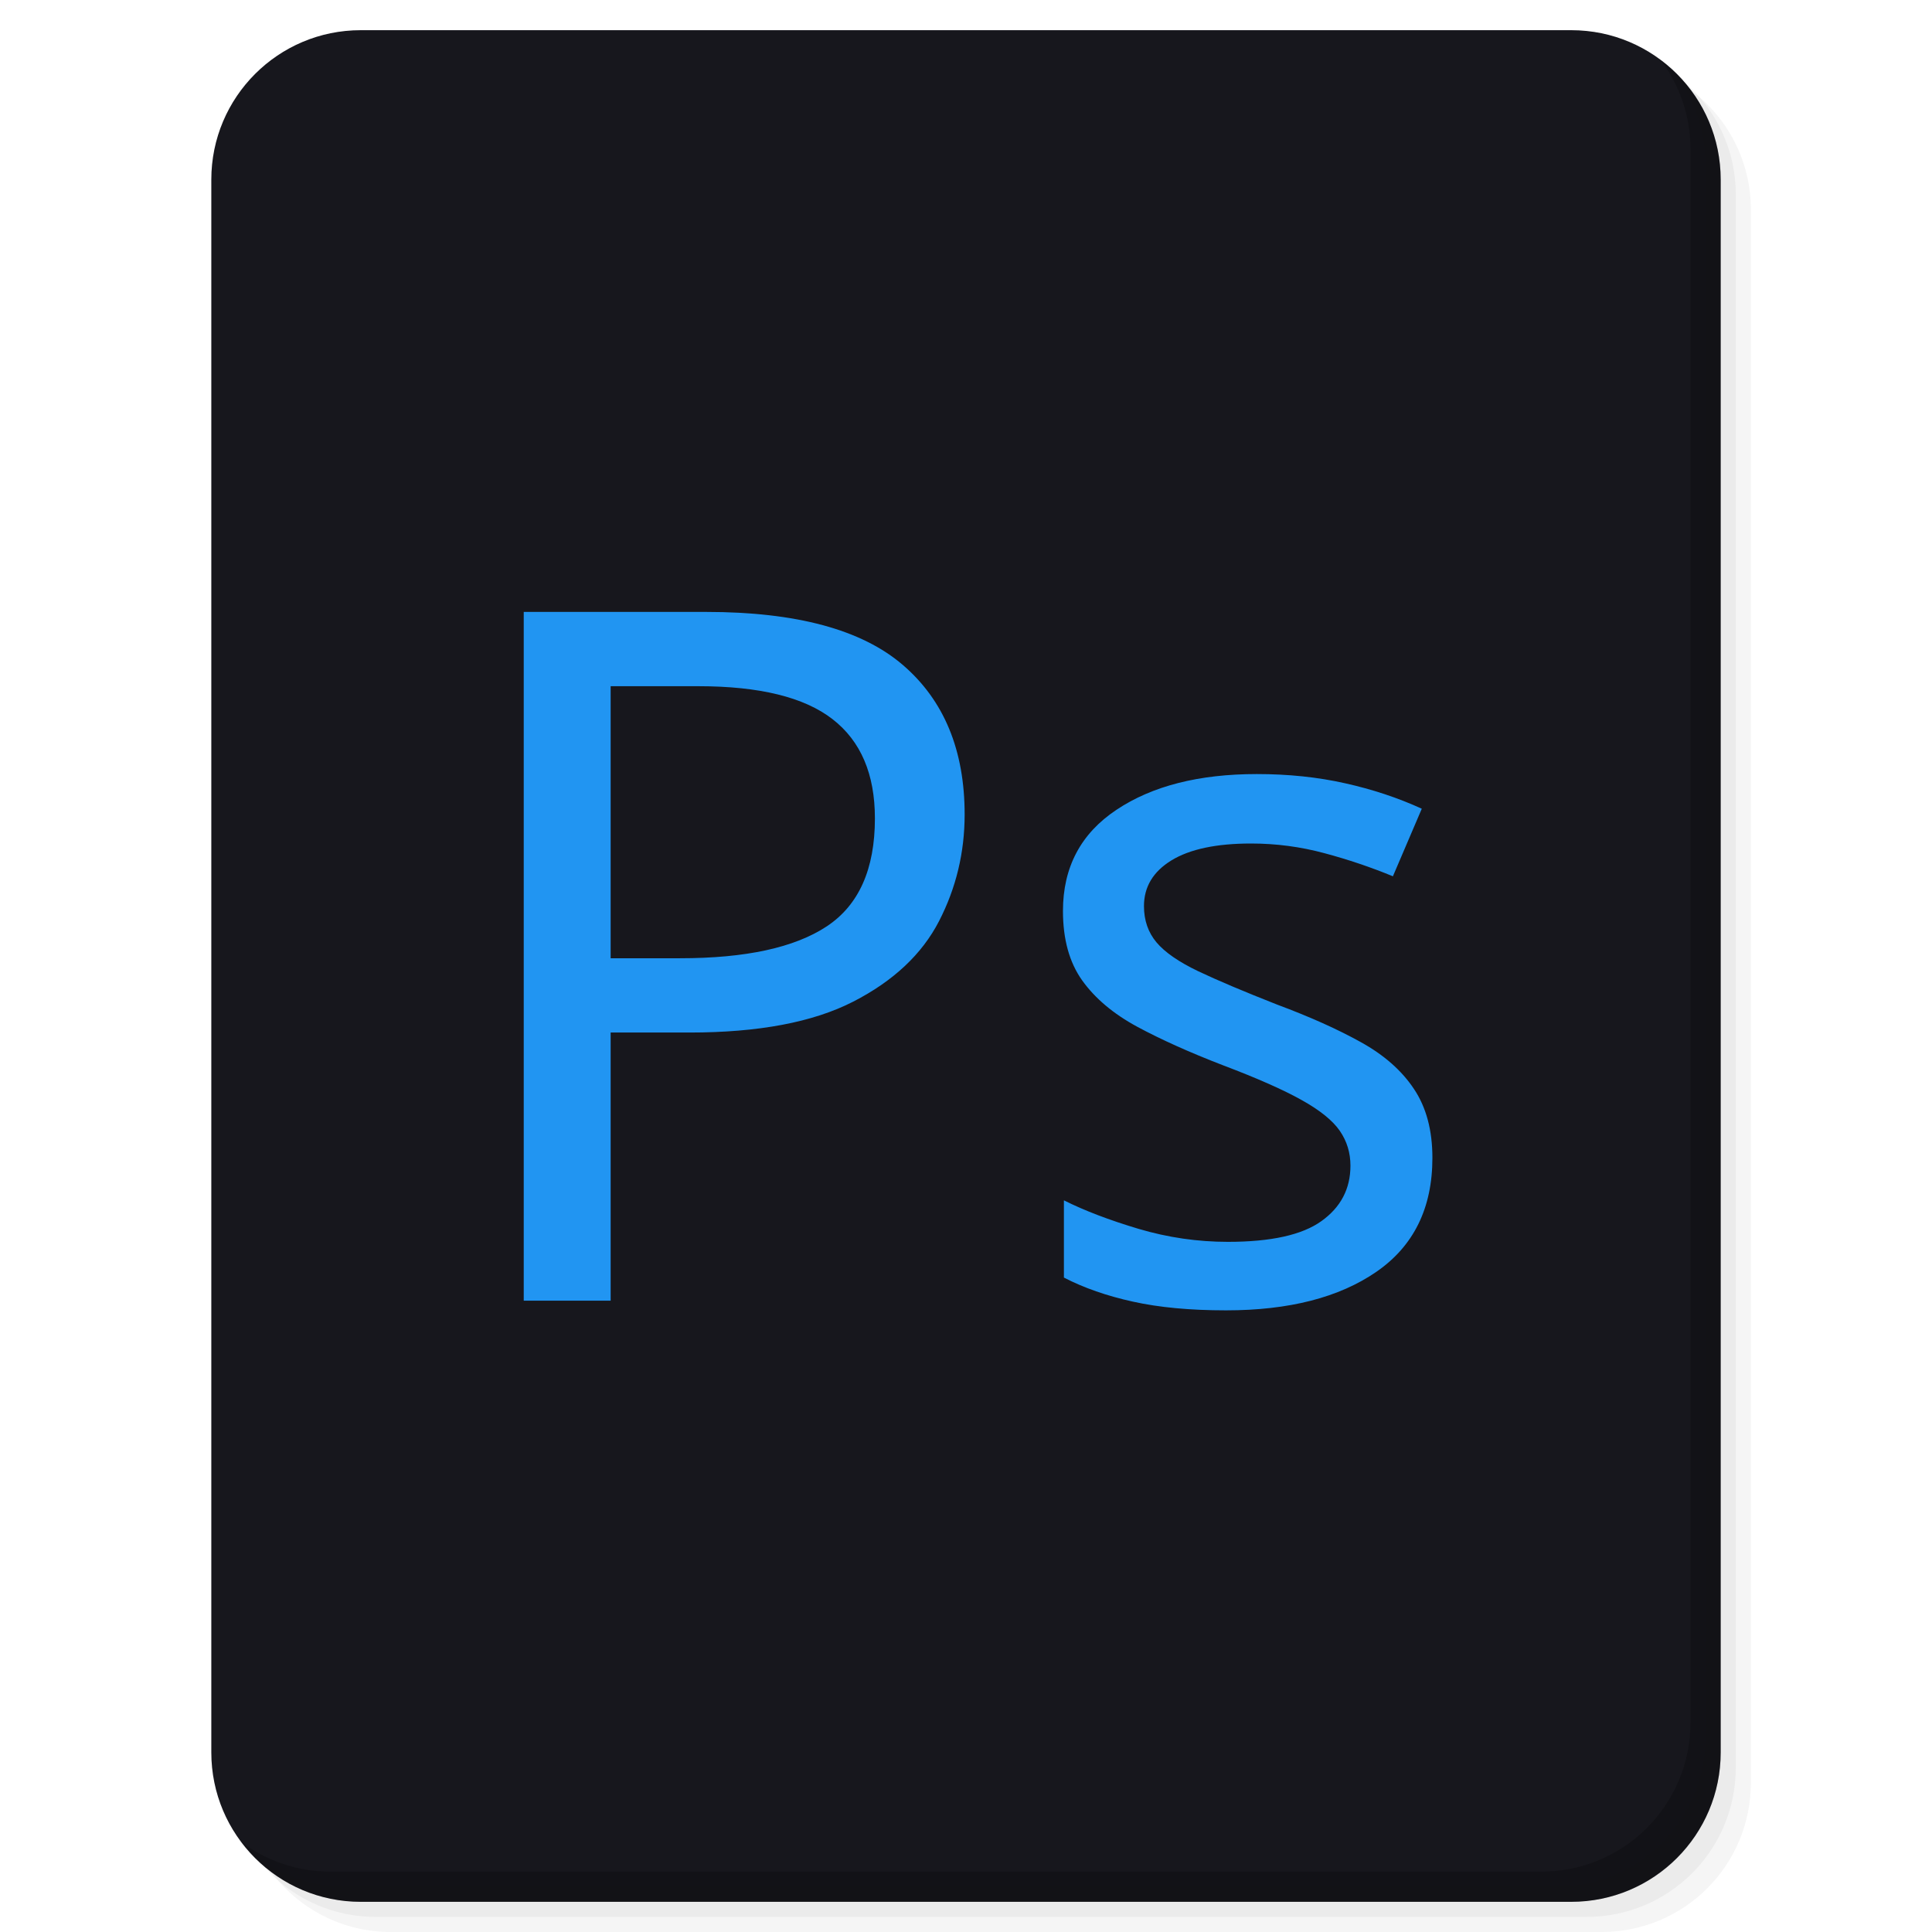
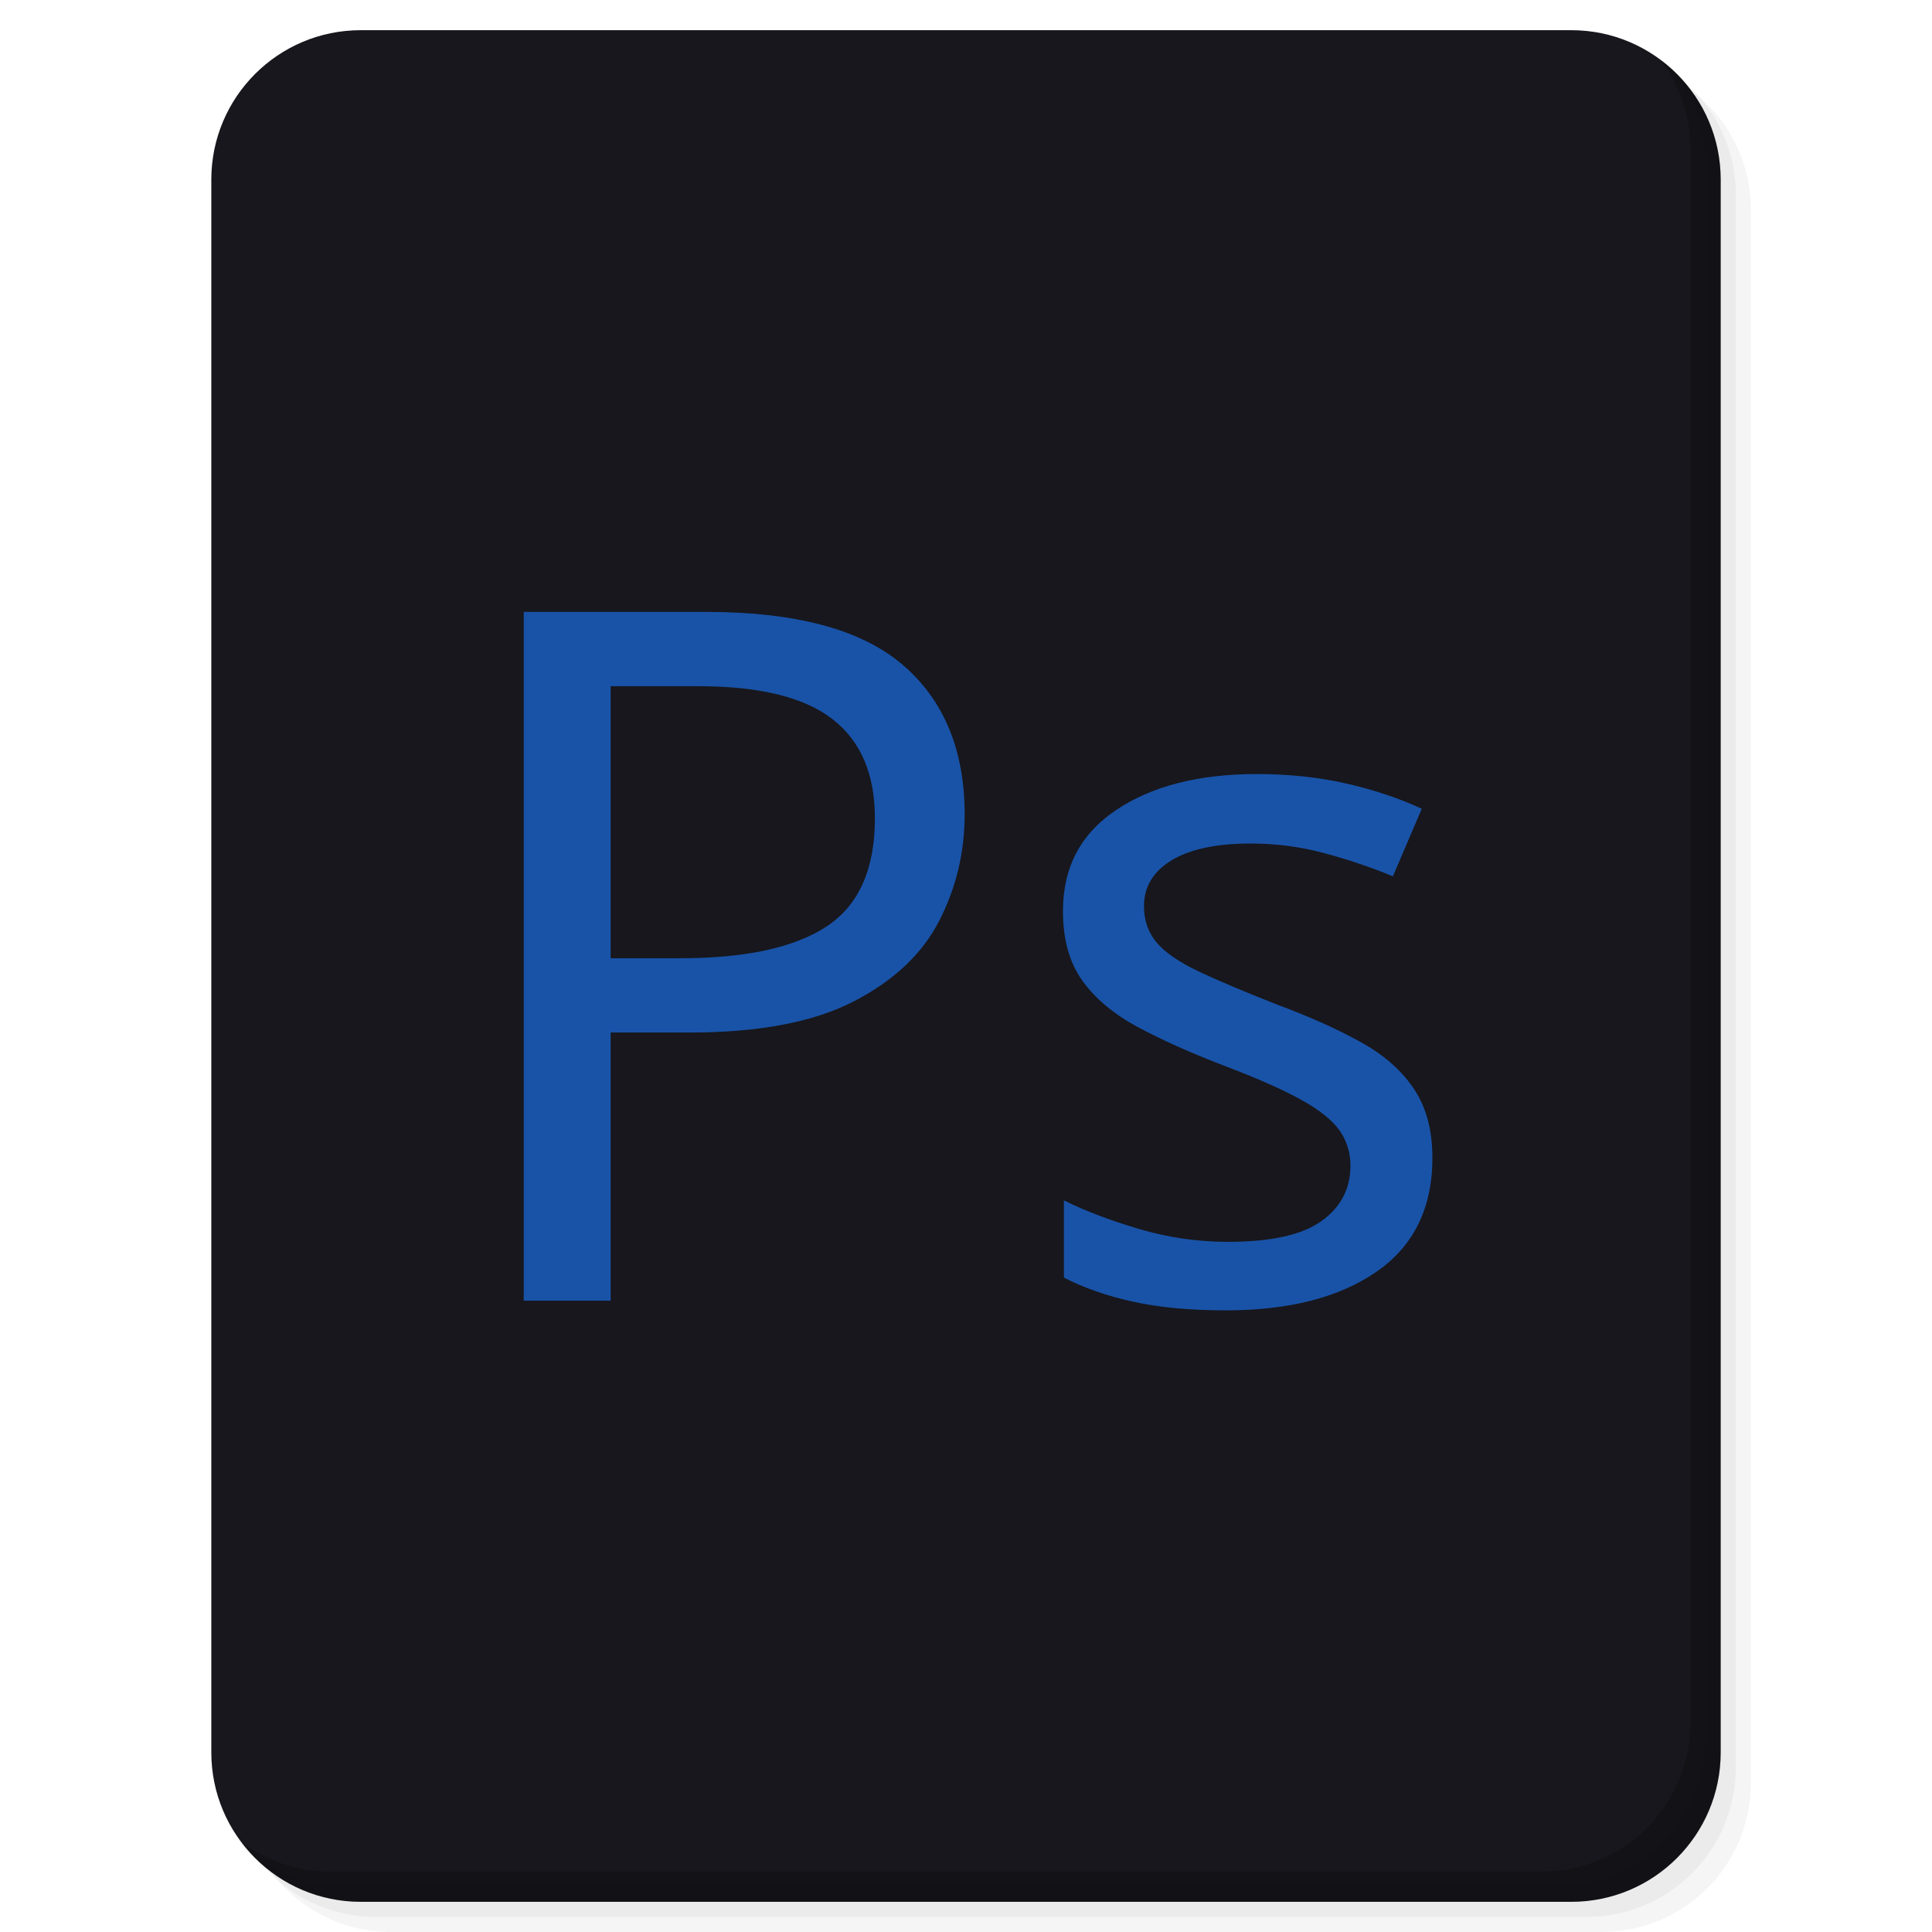
<svg xmlns="http://www.w3.org/2000/svg" xmlns:xlink="http://www.w3.org/1999/xlink" version="1.1" id="Layer_1" x="0px" y="0px" viewBox="0 0 256 256" enable-background="new 0 0 256 256" xml:space="preserve">
  <defs id="defs251">
    <clipPath id="b">
      <use width="100%" overflow="visible" xlink:href="#a" height="100%" id="use5" />
    </clipPath>
    <linearGradient x1="29.337" x2="81.837" y1="75.021" gradientUnits="userSpaceOnUse" y2="44.354" id="c">
      <stop id="stop10" offset="0" stop-opacity=".6" stop-color="#A52714" />
      <stop id="stop12" offset=".66" stop-opacity="0" stop-color="#A52714" />
    </linearGradient>
    <clipPath id="clipPath1232">
      <use width="100%" overflow="visible" xlink:href="#a" height="100%" id="use1230" />
    </clipPath>
    <clipPath id="clipPath1236">
      <use width="100%" overflow="visible" xlink:href="#a" height="100%" id="use1234" />
    </clipPath>
    <linearGradient x1="110.87" x2="52.538" y1="164.5" gradientUnits="userSpaceOnUse" y2="130.33" id="d">
      <stop id="stop23" offset="0" stop-opacity=".4" stop-color="#055524" />
      <stop id="stop25" offset=".33" stop-opacity="0" stop-color="#055524" />
    </linearGradient>
    <clipPath id="clipPath1244">
      <use width="100%" overflow="visible" xlink:href="#a" height="100%" id="use1242" />
    </clipPath>
    <clipPath id="clipPath1248">
      <use width="100%" overflow="visible" xlink:href="#a" height="100%" id="use1246" />
    </clipPath>
    <clipPath id="f">
      <use y="0" x="0" style="overflow:visible" id="use37" height="100%" xlink:href="#e" overflow="visible" width="100%" />
    </clipPath>
    <linearGradient x1="121.86" x2="136.55" y1="49.804" gradientUnits="userSpaceOnUse" y2="114.13" id="g">
      <stop id="stop42" offset="0" stop-opacity=".3" stop-color="#EA6100" />
      <stop id="stop44" offset=".66" stop-opacity="0" stop-color="#EA6100" />
    </linearGradient>
    <clipPath id="clipPath1258">
      <use width="100%" overflow="visible" xlink:href="#a" height="100%" id="use1256" />
    </clipPath>
    <clipPath id="clipPath1269">
      <use width="100%" overflow="visible" xlink:href="#a" height="100%" id="use1267" />
    </clipPath>
    <clipPath id="j">
      <use y="0" x="0" style="overflow:visible" id="use62" height="100%" xlink:href="#i" overflow="visible" width="100%" />
    </clipPath>
    <radialGradient id="l" gradientUnits="userSpaceOnUse" cy="55.948" cx="668.18" gradientTransform="translate(-576)" r="84.078">
      <stop stop-color="#3E2723" stop-opacity=".2" offset="0" id="stop73" />
      <stop stop-color="#3E2723" stop-opacity="0" offset="1" id="stop75" />
    </radialGradient>
    <clipPath id="clipPath1285">
      <use width="100%" overflow="visible" xlink:href="#a" height="100%" id="use1283" />
    </clipPath>
    <clipPath id="clipPath1289">
      <use width="100%" overflow="visible" xlink:href="#a" height="100%" id="use1287" />
    </clipPath>
    <clipPath id="n">
      <use y="0" x="0" style="overflow:visible" id="use83" height="100%" xlink:href="#m" overflow="visible" width="100%" />
    </clipPath>
    <radialGradient id="p" gradientUnits="userSpaceOnUse" cy="48.52" cx="597.88" gradientTransform="translate(-576)" r="78.044">
      <stop stop-color="#3E2723" stop-opacity=".2" offset="0" id="stop94" />
      <stop stop-color="#3E2723" stop-opacity="0" offset="1" id="stop96" />
    </radialGradient>
    <clipPath id="clipPath1305">
      <use width="100%" overflow="visible" xlink:href="#a" height="100%" id="use1303" />
    </clipPath>
    <radialGradient id="q" gradientUnits="userSpaceOnUse" cy="96.138" cx="671.84" gradientTransform="translate(-576)" r="87.87">
      <stop stop-color="#263238" stop-opacity=".2" offset="0" id="stop101" />
      <stop stop-color="#263238" stop-opacity="0" offset="1" id="stop103" />
    </radialGradient>
    <clipPath id="clipPath1312">
      <use width="100%" overflow="visible" xlink:href="#a" height="100%" id="use1310" />
    </clipPath>
    <clipPath id="clipPath1316">
      <use width="100%" overflow="visible" xlink:href="#a" height="100%" id="use1314" />
    </clipPath>
    <clipPath id="clipPath1320">
      <use width="100%" overflow="visible" xlink:href="#a" height="100%" id="use1318" />
    </clipPath>
    <clipPath id="clipPath1324">
      <use width="100%" overflow="visible" xlink:href="#a" height="100%" id="use1322" />
    </clipPath>
    <path d="m 8,184 h 83.77 l 38.88,-38.88 V 116 H 61.36 L 8,24.48 Z" id="e" />
    <path d="m 96,56 34.65,60 -38.88,68 H 184 V 56 Z" id="i" />
    <path d="M 21.97,8 V 48.34 L 61.36,116 96,56 h 88 V 8 Z" id="m" />
    <clipPath id="b-1">
      <use width="100%" overflow="visible" xlink:href="#a" height="100%" id="use5-7" />
    </clipPath>
    <clipPath id="clipPath1232-2">
      <use width="100%" overflow="visible" xlink:href="#a" height="100%" id="use1230-2" />
    </clipPath>
    <clipPath id="clipPath1236-6">
      <use width="100%" overflow="visible" xlink:href="#a" height="100%" id="use1234-1" />
    </clipPath>
    <clipPath id="clipPath1244-1">
      <use width="100%" overflow="visible" xlink:href="#a" height="100%" id="use1242-5" />
    </clipPath>
    <clipPath id="clipPath1248-9">
      <use width="100%" overflow="visible" xlink:href="#a" height="100%" id="use1246-4" />
    </clipPath>
    <clipPath id="f-9">
      <use y="0" x="0" style="overflow:visible" id="use37-0" height="100%" xlink:href="#e-8" overflow="visible" width="100%" />
    </clipPath>
    <clipPath id="clipPath1258-7">
      <use width="100%" overflow="visible" xlink:href="#a" height="100%" id="use1256-7" />
    </clipPath>
    <clipPath id="clipPath1269-1">
      <use width="100%" overflow="visible" xlink:href="#a" height="100%" id="use1267-1" />
    </clipPath>
    <clipPath id="j-5">
      <use y="0" x="0" style="overflow:visible" id="use62-9" height="100%" xlink:href="#i-5" overflow="visible" width="100%" />
    </clipPath>
    <radialGradient id="l-7" gradientUnits="userSpaceOnUse" cy="55.948" cx="668.18" gradientTransform="translate(-576)" r="84.078">
      <stop stop-color="#3E2723" stop-opacity=".2" offset="0" id="stop73-7" />
      <stop stop-color="#3E2723" stop-opacity="0" offset="1" id="stop75-6" />
    </radialGradient>
    <clipPath id="clipPath1285-7">
      <use width="100%" overflow="visible" xlink:href="#a" height="100%" id="use1283-3" />
    </clipPath>
    <clipPath id="clipPath1289-6">
      <use width="100%" overflow="visible" xlink:href="#a" height="100%" id="use1287-5" />
    </clipPath>
    <clipPath id="n-6">
      <use y="0" x="0" style="overflow:visible" id="use83-3" height="100%" xlink:href="#m-6" overflow="visible" width="100%" />
    </clipPath>
    <radialGradient id="p-9" gradientUnits="userSpaceOnUse" cy="48.52" cx="597.88" gradientTransform="translate(-576)" r="78.044">
      <stop stop-color="#3E2723" stop-opacity=".2" offset="0" id="stop94-4" />
      <stop stop-color="#3E2723" stop-opacity="0" offset="1" id="stop96-8" />
    </radialGradient>
    <clipPath id="clipPath1305-1">
      <use width="100%" overflow="visible" xlink:href="#a" height="100%" id="use1303-2" />
    </clipPath>
    <radialGradient id="q-9" gradientUnits="userSpaceOnUse" cy="96.138" cx="671.84" gradientTransform="translate(-576)" r="87.87">
      <stop stop-color="#263238" stop-opacity=".2" offset="0" id="stop101-3" />
      <stop stop-color="#263238" stop-opacity="0" offset="1" id="stop103-9" />
    </radialGradient>
    <clipPath id="clipPath1312-0">
      <use width="100%" overflow="visible" xlink:href="#a" height="100%" id="use1310-8" />
    </clipPath>
    <clipPath id="clipPath1316-8">
      <use width="100%" overflow="visible" xlink:href="#a" height="100%" id="use1314-5" />
    </clipPath>
    <clipPath id="clipPath1320-0">
      <use width="100%" overflow="visible" xlink:href="#a" height="100%" id="use1318-9" />
    </clipPath>
    <clipPath id="clipPath1324-6">
      <use width="100%" overflow="visible" xlink:href="#a" height="100%" id="use1322-3" />
    </clipPath>
    <path d="m 8,184 h 83.77 l 38.88,-38.88 V 116 H 61.36 L 8,24.48 Z" id="e-8" />
    <path d="m 96,56 34.65,60 -38.88,68 H 184 V 56 Z" id="i-5" />
    <path d="M 21.97,8 V 48.34 L 61.36,116 96,56 h 88 V 8 Z" id="m-6" />
    <radialGradient id="r" gradientUnits="userSpaceOnUse" cy="32.014" cx="34.286" gradientTransform="translate(-23.07961,-106.2699)" r="176.75">
      <stop stop-color="#fff" stop-opacity=".1" offset="0" id="stop130" />
      <stop stop-color="#fff" stop-opacity="0" offset="1" id="stop132" />
    </radialGradient>
    <clipPath id="b-0">
      <use y="0" x="0" style="overflow:visible" width="100%" overflow="visible" xlink:href="#a" height="100%" id="use5-5" />
    </clipPath>
    <clipPath id="clipPath963">
      <use y="0" x="0" style="overflow:visible" width="100%" overflow="visible" xlink:href="#a" height="100%" id="use961" />
    </clipPath>
    <clipPath id="clipPath967">
      <use y="0" x="0" style="overflow:visible" width="100%" overflow="visible" xlink:href="#a" height="100%" id="use965" />
    </clipPath>
    <radialGradient id="q-94" gradientUnits="userSpaceOnUse" cy="96.138" cx="671.84" gradientTransform="translate(-576)" r="87.87">
      <stop stop-color="#263238" stop-opacity=".2" offset="0" id="stop101-6" />
      <stop stop-color="#263238" stop-opacity="0" offset="1" id="stop103-92" />
    </radialGradient>
    <clipPath id="clipPath974">
      <use y="0" x="0" style="overflow:visible" width="100%" overflow="visible" xlink:href="#a" height="100%" id="use972" />
    </clipPath>
    <radialGradient id="p-2" gradientUnits="userSpaceOnUse" cy="48.52" cx="597.88" gradientTransform="translate(-576)" r="78.044">
      <stop stop-color="#3E2723" stop-opacity=".2" offset="0" id="stop94-47" />
      <stop stop-color="#3E2723" stop-opacity="0" offset="1" id="stop96-7" />
    </radialGradient>
    <clipPath id="clipPath981">
      <use y="0" x="0" style="overflow:visible" width="100%" overflow="visible" xlink:href="#a" height="100%" id="use979" />
    </clipPath>
    <clipPath id="clipPath985">
      <use y="0" x="0" style="overflow:visible" width="100%" overflow="visible" xlink:href="#a" height="100%" id="use983" />
    </clipPath>
    <clipPath id="n-5">
      <use width="100%" overflow="visible" xlink:href="#m-0" height="100%" id="use83-4" style="overflow:visible" x="0" y="0" />
    </clipPath>
    <radialGradient id="l-2" gradientUnits="userSpaceOnUse" cy="55.948" cx="668.18" gradientTransform="translate(-576)" r="84.078">
      <stop stop-color="#3E2723" stop-opacity=".2" offset="0" id="stop73-8" />
      <stop stop-color="#3E2723" stop-opacity="0" offset="1" id="stop75-9" />
    </radialGradient>
    <clipPath id="clipPath997">
      <use y="0" x="0" style="overflow:visible" width="100%" overflow="visible" xlink:href="#a" height="100%" id="use995" />
    </clipPath>
    <clipPath id="clipPath1001">
      <use y="0" x="0" style="overflow:visible" width="100%" overflow="visible" xlink:href="#a" height="100%" id="use999" />
    </clipPath>
    <clipPath id="j-3">
      <use width="100%" overflow="visible" xlink:href="#i-1" height="100%" id="use62-6" style="overflow:visible" x="0" y="0" />
    </clipPath>
    <clipPath id="clipPath1010">
      <use y="0" x="0" style="overflow:visible" width="100%" overflow="visible" xlink:href="#a" height="100%" id="use1008" />
    </clipPath>
    <clipPath id="clipPath1017">
      <use y="0" x="0" style="overflow:visible" width="100%" overflow="visible" xlink:href="#a" height="100%" id="use1015" />
    </clipPath>
    <clipPath id="f-0">
      <use width="100%" overflow="visible" xlink:href="#e-1" height="100%" id="use37-5" style="overflow:visible" x="0" y="0" />
    </clipPath>
    <clipPath id="clipPath1029">
      <use y="0" x="0" style="overflow:visible" width="100%" overflow="visible" xlink:href="#a" height="100%" id="use1027" />
    </clipPath>
    <clipPath id="clipPath1033">
      <use y="0" x="0" style="overflow:visible" width="100%" overflow="visible" xlink:href="#a" height="100%" id="use1031" />
    </clipPath>
    <clipPath id="clipPath1043">
      <use y="0" x="0" style="overflow:visible" width="100%" overflow="visible" xlink:href="#a" height="100%" id="use1041" />
    </clipPath>
    <clipPath id="clipPath1047">
      <use y="0" x="0" style="overflow:visible" width="100%" overflow="visible" xlink:href="#a" height="100%" id="use1045" />
    </clipPath>
    <path id="e-1" d="m 8,184 h 83.77 l 38.88,-38.88 V 116 H 61.36 L 8,24.48 Z" />
    <path id="i-1" d="m 96,56 34.65,60 -38.88,68 H 184 V 56 Z" />
    <path id="m-0" d="M 21.97,8 V 48.34 L 61.36,116 96,56 h 88 V 8 Z" />
    <circle r="88" cx="96" cy="96" id="a" />
    <path d="m8 184h83.77l38.88-38.88v-29.12h-69.29l-53.36-91.52z" id="e-6" />
    <path d="m96 56l34.65 60-38.88 68h92.23v-128z" id="i-2" />
    <path d="m21.97 8v40.34l39.39 67.66 34.64-60h88v-48z" id="m-8" />
    <defs id="defs1820">
      <path d="M 21.97,8 V 48.34 L 61.36,116 96,56 h 88 V 8 Z" id="path1928" />
    </defs>
    <clipPath id="n-7">
      <use id="use1822" height="100%" xlink:href="#m-8" overflow="visible" width="100%" style="overflow:visible" x="0" y="0" />
    </clipPath>
    <defs id="defs1799">
      <path d="m 96,56 34.65,60 -38.88,68 H 184 V 56 Z" id="path1918" />
    </defs>
    <clipPath id="j-6">
      <use id="use1801" height="100%" xlink:href="#i-2" overflow="visible" width="100%" style="overflow:visible" x="0" y="0" />
    </clipPath>
    <defs id="defs1774">
      <path d="m 8,184 h 83.77 l 38.88,-38.88 V 116 H 61.36 L 8,24.48 Z" id="path1902" />
    </defs>
    <clipPath id="f-06">
      <use id="use1776" height="100%" xlink:href="#e-6" overflow="visible" width="100%" style="overflow:visible" x="0" y="0" />
    </clipPath>
    <linearGradient x1="110.87" x2="52.538" y1="164.5" gradientUnits="userSpaceOnUse" y2="130.33" id="linearGradient1897">
      <stop id="stop1762" offset="0" stop-opacity=".4" stop-color="#055524" />
      <stop id="stop1764" offset=".33" stop-opacity="0" stop-color="#055524" />
    </linearGradient>
    <linearGradient x1="29.337" x2="81.837" y1="75.021" gradientUnits="userSpaceOnUse" y2="44.354" id="linearGradient1889">
      <stop id="stop1749" offset="0" stop-opacity=".6" stop-color="#A52714" />
      <stop id="stop1751" offset=".66" stop-opacity="0" stop-color="#A52714" />
    </linearGradient>
    <linearGradient id="linearGradient1910" y2="114.13" gradientUnits="userSpaceOnUse" y1="49.804" x2="136.55" x1="121.86">
      <stop stop-color="#EA6100" stop-opacity=".3" offset="0" id="stop1781" />
      <stop stop-color="#EA6100" stop-opacity="0" offset=".66" id="stop1783" />
    </linearGradient>
    <clipPath id="b-3">
      <use y="0" x="0" style="overflow:visible" width="100%" overflow="visible" xlink:href="#a" height="100%" id="use5-1" />
    </clipPath>
    <clipPath id="clipPath1024">
      <use y="0" x="0" style="overflow:visible" width="100%" overflow="visible" xlink:href="#a" height="100%" id="use1022" />
    </clipPath>
    <clipPath id="clipPath1028">
      <use y="0" x="0" style="overflow:visible" width="100%" overflow="visible" xlink:href="#a" height="100%" id="use1026" />
    </clipPath>
    <clipPath id="clipPath1035">
      <use y="0" x="0" style="overflow:visible" width="100%" overflow="visible" xlink:href="#a" height="100%" id="use1033" />
    </clipPath>
    <clipPath id="clipPath1039">
      <use y="0" x="0" style="overflow:visible" width="100%" overflow="visible" xlink:href="#a" height="100%" id="use1037" />
    </clipPath>
    <clipPath id="f-6">
      <use y="0" x="0" style="overflow:visible" id="use37-8" height="100%" xlink:href="#e-61" overflow="visible" width="100%" />
    </clipPath>
    <clipPath id="clipPath1048">
      <use y="0" x="0" style="overflow:visible" width="100%" overflow="visible" xlink:href="#a" height="100%" id="use1046" />
    </clipPath>
    <clipPath id="clipPath1058">
      <use y="0" x="0" style="overflow:visible" width="100%" overflow="visible" xlink:href="#a" height="100%" id="use1056" />
    </clipPath>
    <clipPath id="j-66">
      <use y="0" x="0" style="overflow:visible" id="use62-4" height="100%" xlink:href="#i-59" overflow="visible" width="100%" />
    </clipPath>
    <radialGradient id="l-9" gradientUnits="userSpaceOnUse" cy="55.948" cx="668.18" gradientTransform="translate(-576)" r="84.078">
      <stop stop-color="#3E2723" stop-opacity=".2" offset="0" id="stop73-5" />
      <stop stop-color="#3E2723" stop-opacity="0" offset="1" id="stop75-0" />
    </radialGradient>
    <clipPath id="clipPath1073">
      <use y="0" x="0" style="overflow:visible" width="100%" overflow="visible" xlink:href="#a" height="100%" id="use1071" />
    </clipPath>
    <clipPath id="clipPath1077">
      <use y="0" x="0" style="overflow:visible" width="100%" overflow="visible" xlink:href="#a" height="100%" id="use1075" />
    </clipPath>
    <clipPath id="n-4">
      <use y="0" x="0" style="overflow:visible" id="use83-8" height="100%" xlink:href="#m-4" overflow="visible" width="100%" />
    </clipPath>
    <radialGradient id="p-7" gradientUnits="userSpaceOnUse" cy="48.52" cx="597.88" gradientTransform="translate(-576)" r="78.044">
      <stop stop-color="#3E2723" stop-opacity=".2" offset="0" id="stop94-1" />
      <stop stop-color="#3E2723" stop-opacity="0" offset="1" id="stop96-72" />
    </radialGradient>
    <clipPath id="clipPath1092">
      <use y="0" x="0" style="overflow:visible" width="100%" overflow="visible" xlink:href="#a" height="100%" id="use1090" />
    </clipPath>
    <radialGradient id="q-7" gradientUnits="userSpaceOnUse" cy="96.138" cx="671.84" gradientTransform="translate(-576)" r="87.87">
      <stop stop-color="#263238" stop-opacity=".2" offset="0" id="stop101-2" />
      <stop stop-color="#263238" stop-opacity="0" offset="1" id="stop103-2" />
    </radialGradient>
    <clipPath id="clipPath1099">
      <use y="0" x="0" style="overflow:visible" width="100%" overflow="visible" xlink:href="#a" height="100%" id="use1097" />
    </clipPath>
    <clipPath id="clipPath1103">
      <use y="0" x="0" style="overflow:visible" width="100%" overflow="visible" xlink:href="#a" height="100%" id="use1101" />
    </clipPath>
    <clipPath id="clipPath1107">
      <use y="0" x="0" style="overflow:visible" width="100%" overflow="visible" xlink:href="#a" height="100%" id="use1105" />
    </clipPath>
    <clipPath id="clipPath1111">
      <use y="0" x="0" style="overflow:visible" width="100%" overflow="visible" xlink:href="#a" height="100%" id="use1109" />
    </clipPath>
    <radialGradient id="r-6" gradientUnits="userSpaceOnUse" cy="32.014" cx="34.286" gradientTransform="translate(-7,-7)" r="176.75">
      <stop stop-color="#fff" stop-opacity=".1" offset="0" id="stop130-1" />
      <stop stop-color="#fff" stop-opacity="0" offset="1" id="stop132-0" />
    </radialGradient>
    <path d="m 8,184 h 83.77 l 38.88,-38.88 V 116 H 61.36 L 8,24.48 Z" id="e-61" />
    <path d="m 96,56 34.65,60 -38.88,68 H 184 V 56 Z" id="i-59" />
    <path d="M 21.97,8 V 48.34 L 61.36,116 96,56 h 88 V 8 Z" id="m-4" />
    <clipPath id="b-9">
      <use y="0" x="0" style="overflow:visible" width="100%" overflow="visible" xlink:href="#a" height="100%" id="use5-0" />
    </clipPath>
    <clipPath id="clipPath1024-7">
      <use y="0" x="0" style="overflow:visible" width="100%" overflow="visible" xlink:href="#a" height="100%" id="use1022-7" />
    </clipPath>
    <clipPath id="clipPath1028-1">
      <use y="0" x="0" style="overflow:visible" width="100%" overflow="visible" xlink:href="#a" height="100%" id="use1026-1" />
    </clipPath>
    <clipPath id="clipPath1035-7">
      <use y="0" x="0" style="overflow:visible" width="100%" overflow="visible" xlink:href="#a" height="100%" id="use1033-7" />
    </clipPath>
    <clipPath id="clipPath1039-6">
      <use y="0" x="0" style="overflow:visible" width="100%" overflow="visible" xlink:href="#a" height="100%" id="use1037-7" />
    </clipPath>
    <clipPath id="f-3">
      <use y="0" x="0" style="overflow:visible" id="use37-6" height="100%" xlink:href="#e-9" overflow="visible" width="100%" />
    </clipPath>
    <clipPath id="clipPath1048-3">
      <use y="0" x="0" style="overflow:visible" width="100%" overflow="visible" xlink:href="#a" height="100%" id="use1046-9" />
    </clipPath>
    <clipPath id="clipPath1058-4">
      <use y="0" x="0" style="overflow:visible" width="100%" overflow="visible" xlink:href="#a" height="100%" id="use1056-8" />
    </clipPath>
    <clipPath id="j-1">
      <use y="0" x="0" style="overflow:visible" id="use62-2" height="100%" xlink:href="#i-6" overflow="visible" width="100%" />
    </clipPath>
    <radialGradient id="l-93" gradientUnits="userSpaceOnUse" cy="55.948" cx="668.18" gradientTransform="translate(-576)" r="84.078">
      <stop stop-color="#3E2723" stop-opacity=".2" offset="0" id="stop73-9" />
      <stop stop-color="#3E2723" stop-opacity="0" offset="1" id="stop75-08" />
    </radialGradient>
    <clipPath id="clipPath1073-8">
      <use y="0" x="0" style="overflow:visible" width="100%" overflow="visible" xlink:href="#a" height="100%" id="use1071-5" />
    </clipPath>
    <clipPath id="clipPath1077-0">
      <use y="0" x="0" style="overflow:visible" width="100%" overflow="visible" xlink:href="#a" height="100%" id="use1075-9" />
    </clipPath>
    <clipPath id="n-63">
      <use y="0" x="0" style="overflow:visible" id="use83-85" height="100%" xlink:href="#m-2" overflow="visible" width="100%" />
    </clipPath>
    <radialGradient id="p-6" gradientUnits="userSpaceOnUse" cy="48.52" cx="597.88" gradientTransform="translate(-576)" r="78.044">
      <stop stop-color="#3E2723" stop-opacity=".2" offset="0" id="stop94-11" />
      <stop stop-color="#3E2723" stop-opacity="0" offset="1" id="stop96-5" />
    </radialGradient>
    <clipPath id="clipPath1092-9">
      <use y="0" x="0" style="overflow:visible" width="100%" overflow="visible" xlink:href="#a" height="100%" id="use1090-8" />
    </clipPath>
    <radialGradient id="q-4" gradientUnits="userSpaceOnUse" cy="96.138" cx="671.84" gradientTransform="translate(-576)" r="87.87">
      <stop stop-color="#263238" stop-opacity=".2" offset="0" id="stop101-8" />
      <stop stop-color="#263238" stop-opacity="0" offset="1" id="stop103-1" />
    </radialGradient>
    <clipPath id="clipPath1099-0">
      <use y="0" x="0" style="overflow:visible" width="100%" overflow="visible" xlink:href="#a" height="100%" id="use1097-3" />
    </clipPath>
    <clipPath id="clipPath1103-0">
      <use y="0" x="0" style="overflow:visible" width="100%" overflow="visible" xlink:href="#a" height="100%" id="use1101-4" />
    </clipPath>
    <clipPath id="clipPath1107-4">
      <use y="0" x="0" style="overflow:visible" width="100%" overflow="visible" xlink:href="#a" height="100%" id="use1105-4" />
    </clipPath>
    <clipPath id="clipPath1111-4">
      <use y="0" x="0" style="overflow:visible" width="100%" overflow="visible" xlink:href="#a" height="100%" id="use1109-7" />
    </clipPath>
    <radialGradient id="r-63" gradientUnits="userSpaceOnUse" cy="32.014" cx="34.286" gradientTransform="translate(-7,-7)" r="176.75">
      <stop stop-color="#fff" stop-opacity=".1" offset="0" id="stop130-17" />
      <stop stop-color="#fff" stop-opacity="0" offset="1" id="stop132-5" />
    </radialGradient>
    <path d="m 8,184 h 83.77 l 38.88,-38.88 V 116 H 61.36 L 8,24.48 Z" id="e-9" />
    <path d="m 96,56 34.65,60 -38.88,68 H 184 V 56 Z" id="i-6" />
    <path d="M 21.97,8 V 48.34 L 61.36,116 96,56 h 88 V 8 Z" id="m-2" />
    <filter y="-0.25" height="1.5" style="color-interpolation-filters:sRGB;" id="filter1161">
      <feGaussianBlur stdDeviation="5" result="result6" id="feGaussianBlur1151" />
      <feComposite result="result8" in="SourceGraphic" operator="atop" in2="result6" id="feComposite1153" />
      <feComposite result="result9" operator="over" in2="SourceAlpha" in="result8" id="feComposite1155" />
      <feColorMatrix values="1 0 0 0 0 0 1 0 0 0 0 0 1 0 0 0 0 0 1 0 " result="result10" id="feColorMatrix1157" />
      <feBlend in="result10" mode="normal" in2="result6" id="feBlend1159" />
    </filter>
    <filter style="color-interpolation-filters:sRGB;" id="filter1179">
      <feMorphology result="result1" in="SourceAlpha" operator="dilate" radius="3.6" id="feMorphology1167" />
      <feGaussianBlur stdDeviation="3.6" in="result1" result="result0" id="feGaussianBlur1169" />
      <feDiffuseLighting surfaceScale="-5" id="feDiffuseLighting1173">
        <feDistantLight elevation="45" azimuth="225" id="feDistantLight1171" />
      </feDiffuseLighting>
      <feComposite in2="result0" operator="in" result="result91" id="feComposite1175" />
      <feComposite in="SourceGraphic" in2="result91" id="feComposite1177" />
    </filter>
    <clipPath clipPathUnits="userSpaceOnUse" id="clipPath1201">
      <rect style="display:inline;fill:#d38d5f;fill-opacity:1;stroke:none;stroke-width:3.159;stroke-linecap:butt;stroke-linejoin:bevel;stroke-miterlimit:4;stroke-dasharray:none;stroke-opacity:1;paint-order:fill markers stroke" id="rect1203" width="200" height="240" x="-219.5" y="-92.5" ry="19.5" transform="scale(-1)" />
    </clipPath>
    <clipPath clipPathUnits="userSpaceOnUse" id="clipPath1201-3">
      <rect style="display:inline;fill:#d38d5f;fill-opacity:1;stroke:none;stroke-width:3.159;stroke-linecap:butt;stroke-linejoin:bevel;stroke-miterlimit:4;stroke-dasharray:none;stroke-opacity:1;paint-order:fill markers stroke" id="rect1203-6" width="200" height="240" x="-219.5" y="-92.5" ry="19.5" transform="scale(-1)" />
    </clipPath>
    <filter style="color-interpolation-filters:sRGB" id="filter1179-7">
      <feMorphology result="result1" in="SourceAlpha" operator="dilate" radius="3.6" id="feMorphology1167-5" />
      <feGaussianBlur stdDeviation="3.6" in="result1" result="result0" id="feGaussianBlur1169-3" />
      <feDiffuseLighting surfaceScale="-5" id="feDiffuseLighting1173-5">
        <feDistantLight elevation="45" azimuth="225" id="feDistantLight1171-6" />
      </feDiffuseLighting>
      <feComposite in2="result0" operator="in" result="result91" id="feComposite1175-2" />
      <feComposite in="SourceGraphic" in2="result91" id="feComposite1177-9" />
    </filter>
    <clipPath clipPathUnits="userSpaceOnUse" id="clipPath1201-3-3">
      <rect style="display:inline;fill:#d38d5f;fill-opacity:1;stroke:none;stroke-width:3.159;stroke-linecap:butt;stroke-linejoin:bevel;stroke-miterlimit:4;stroke-dasharray:none;stroke-opacity:1;paint-order:fill markers stroke" id="rect1203-6-6" width="200" height="240" x="-219.5" y="-92.5" ry="19.5" transform="scale(-1)" />
    </clipPath>
    <clipPath clipPathUnits="userSpaceOnUse" id="clipPath1201-3-36">
      <rect style="display:inline;fill:#d38d5f;fill-opacity:1;stroke:none;stroke-width:3.159;stroke-linecap:butt;stroke-linejoin:bevel;stroke-miterlimit:4;stroke-dasharray:none;stroke-opacity:1;paint-order:fill markers stroke" id="rect1203-6-7" width="200" height="240" x="-219.5" y="-92.5" ry="19.5" transform="scale(-1)" />
    </clipPath>
    <clipPath clipPathUnits="userSpaceOnUse" id="clipPath1201-3-36-3">
      <rect style="display:inline;fill:#d38d5f;fill-opacity:1;stroke:none;stroke-width:3.159;stroke-linecap:butt;stroke-linejoin:bevel;stroke-miterlimit:4;stroke-dasharray:none;stroke-opacity:1;paint-order:fill markers stroke" id="rect1203-6-7-5" width="200" height="240" x="-219.5" y="-92.5" ry="19.5" transform="scale(-1)" />
    </clipPath>
    <clipPath clipPathUnits="userSpaceOnUse" id="clipPath1201-3-6">
      <rect style="display:inline;fill:#d38d5f;fill-opacity:1;stroke:none;stroke-width:3.159;stroke-linecap:butt;stroke-linejoin:bevel;stroke-miterlimit:4;stroke-dasharray:none;stroke-opacity:1;paint-order:fill markers stroke" id="rect1203-6-2" width="200" height="240" x="-219.5" y="-92.5" ry="19.5" transform="scale(-1)" />
    </clipPath>
    <clipPath clipPathUnits="userSpaceOnUse" id="clipPath1201-36">
      <rect style="display:inline;fill:#d38d5f;fill-opacity:1;stroke:none;stroke-width:3.159;stroke-linecap:butt;stroke-linejoin:bevel;stroke-miterlimit:4;stroke-dasharray:none;stroke-opacity:1;paint-order:fill markers stroke" id="rect1203-0" width="200" height="240" x="-219.5" y="-92.5" ry="19.5" transform="scale(-1)" />
    </clipPath>
    <filter style="color-interpolation-filters:sRGB" id="filter1179-6">
      <feMorphology result="result1" in="SourceAlpha" operator="dilate" radius="3.6" id="feMorphology1167-2" />
      <feGaussianBlur stdDeviation="3.6" in="result1" result="result0" id="feGaussianBlur1169-6" />
      <feDiffuseLighting surfaceScale="-5" id="feDiffuseLighting1173-1">
        <feDistantLight elevation="45" azimuth="225" id="feDistantLight1171-8" />
      </feDiffuseLighting>
      <feComposite in2="result0" operator="in" result="result91" id="feComposite1175-7" />
      <feComposite in="SourceGraphic" in2="result91" id="feComposite1177-92" />
    </filter>
    <clipPath clipPathUnits="userSpaceOnUse" id="clipPath1201-3-3-3">
      <rect style="display:inline;fill:#d38d5f;fill-opacity:1;stroke:none;stroke-width:3.159;stroke-linecap:butt;stroke-linejoin:bevel;stroke-miterlimit:4;stroke-dasharray:none;stroke-opacity:1;paint-order:fill markers stroke" id="rect1203-6-6-6" width="200" height="240" x="-219.5" y="-92.5" ry="19.5" transform="scale(-1)" />
    </clipPath>
  </defs>
  <g id="layer2" style="display:inline">
    <rect style="display:inline;opacity:1;fill:#17171d;fill-opacity:1;fill-rule:nonzero;stroke:none;stroke-width:0.527;stroke-linecap:butt;stroke-linejoin:bevel;stroke-miterlimit:4;stroke-dasharray:none;stroke-opacity:1;paint-order:fill markers stroke" id="rect1200-2-7" width="200" height="248" x="28" y="4" ry="19.799" />
  </g>
  <g id="layer1" style="display:inline">
-     <text xml:space="preserve" style="font-style:normal;font-variant:normal;font-weight:normal;font-stretch:normal;font-size:127.808px;line-height:1.25;font-family:'Star Labs';-inkscape-font-specification:'Star Labs';letter-spacing:0px;word-spacing:0px;display:inline;fill:#2195f2;fill-opacity:1;stroke:none;stroke-width:1.331" x="57.008" y="172.349" id="text1142">
+     <text xml:space="preserve" style="font-style:normal;font-variant:normal;font-weight:normal;font-stretch:normal;font-size:127.808px;line-height:1.25;font-family:'Star Labs';-inkscape-font-specification:'Star Labs';letter-spacing:0px;word-spacing:0px;display:inline;fill:#1953a8;fill-opacity:1;stroke:none;stroke-width:1.331" x="57.008" y="172.349" id="text1142">
      <tspan id="tspan1140" x="57.008" y="172.349" style="stroke-width:1.331">Ps</tspan>
    </text>
  </g>
  <g id="layer6" style="display:inline">
    <path style="display:inline;opacity:0.2;fill:#000000;fill-opacity:0.2;fill-rule:nonzero;stroke:none;stroke-width:0.527;stroke-linecap:butt;stroke-linejoin:bevel;stroke-miterlimit:4;stroke-dasharray:none;stroke-opacity:1;paint-order:fill markers stroke" d="M 222.053,9.947 C 224.522,13.25 226,17.34 226,21.799 V 230.201 C 226,241.17 217.17,250 206.201,250 H 45.799 C 41.34,250 37.25,248.522 33.947,246.053 37.552,250.874 43.289,254 49.799,254 H 210.201 C 221.17,254 230,245.17 230,234.201 V 25.799 c 0,-6.51 -3.126,-12.247 -7.947,-15.852 z" id="rect1200" />
    <path style="display:inline;opacity:1;fill:#000000;fill-opacity:0.2;fill-rule:nonzero;stroke:none;stroke-width:0.527;stroke-linecap:butt;stroke-linejoin:bevel;stroke-miterlimit:4;stroke-dasharray:none;stroke-opacity:1;paint-order:fill markers stroke" d="m 220.053,7.947 c 2.469,3.303 3.947,7.393 3.947,11.852 V 228.201 C 224,239.17 215.17,248 204.201,248 H 43.799 c -4.459,0 -8.549,-1.478 -11.852,-3.947 3.605,4.822 9.342,7.947 15.852,7.947 H 208.201 C 219.17,252 228,243.17 228,232.201 V 23.799 c 0,-6.51 -3.126,-12.247 -7.947,-15.852 z" id="rect1200-0" />
    <path style="display:inline;opacity:0.2;fill:#000000;fill-opacity:0.2;fill-rule:nonzero;stroke:none;stroke-width:0.527;stroke-linecap:butt;stroke-linejoin:bevel;stroke-miterlimit:4;stroke-dasharray:none;stroke-opacity:1;paint-order:fill markers stroke" d="M 224.053,11.947 C 226.522,15.25 228,19.34 228,23.799 V 232.201 C 228,243.17 219.17,252 208.201,252 H 47.799 c -4.459,0 -8.549,-1.478 -11.852,-3.947 C 39.552,252.874 45.289,256 51.799,256 H 212.201 C 223.17,256 232,247.17 232,236.201 V 27.799 c 0,-6.51 -3.126,-12.247 -7.947,-15.852 z" id="rect1200-9" />
  </g>
</svg>
